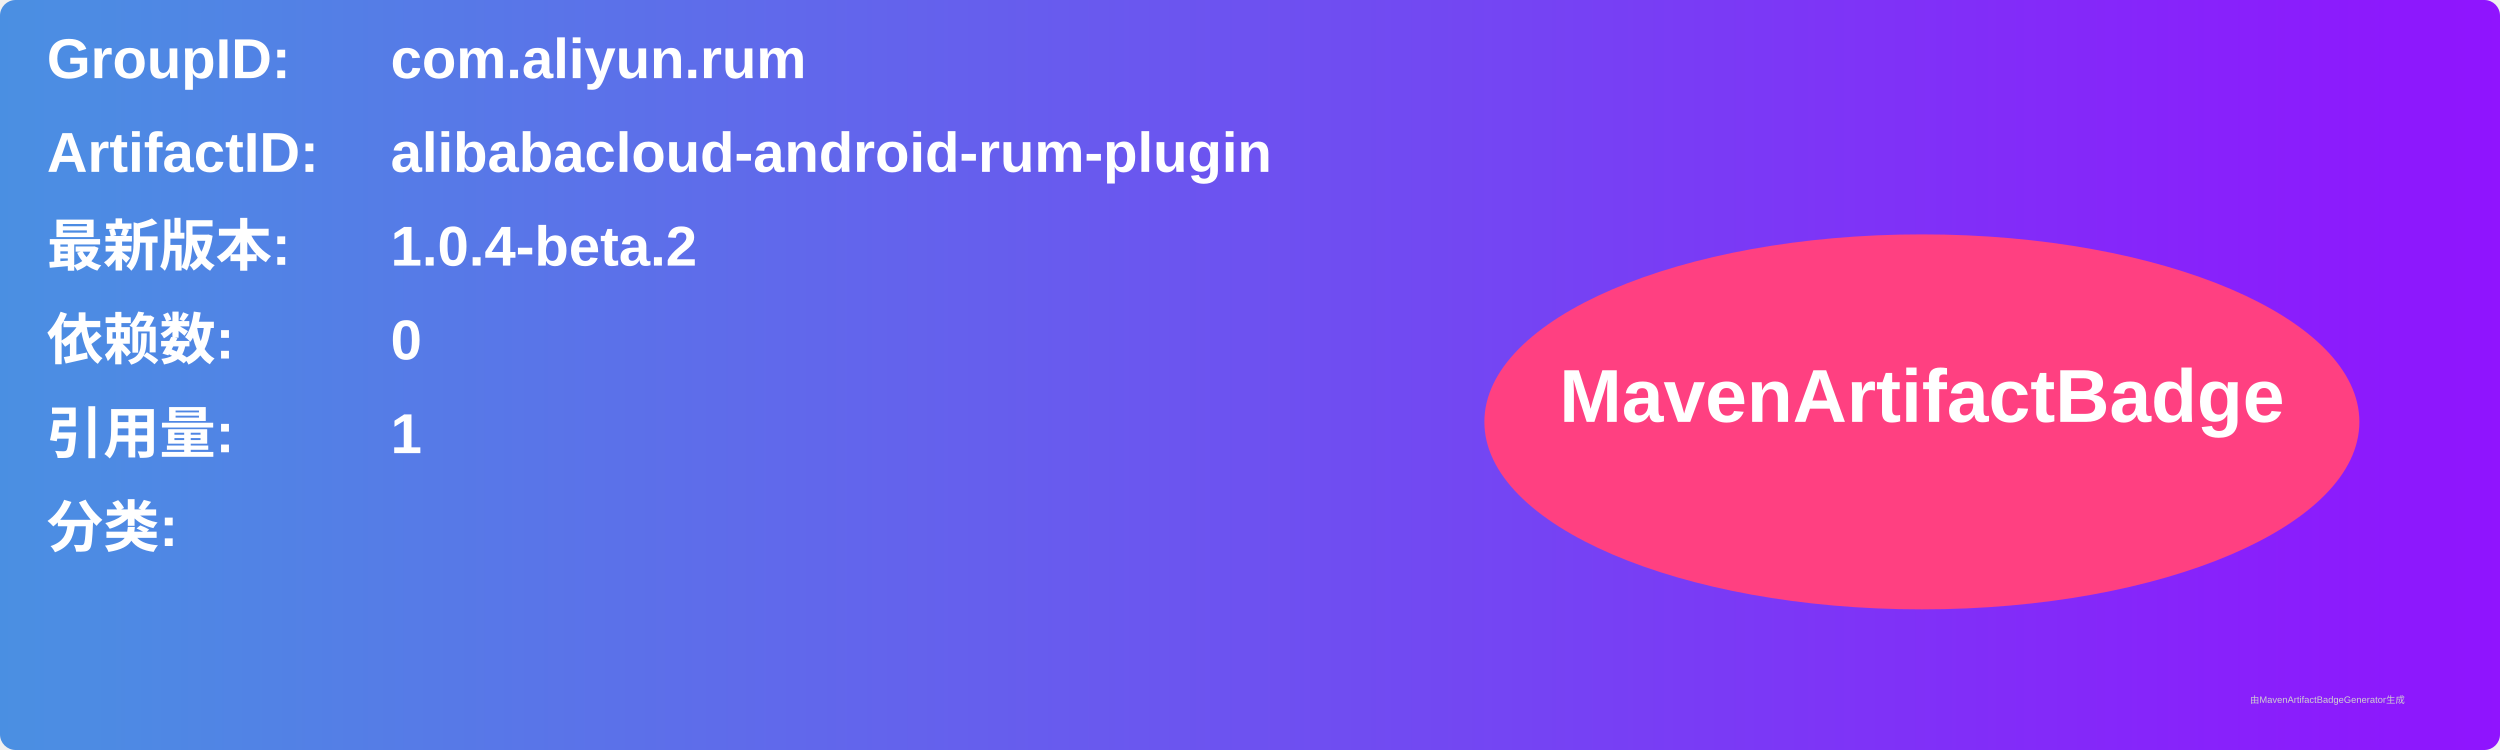
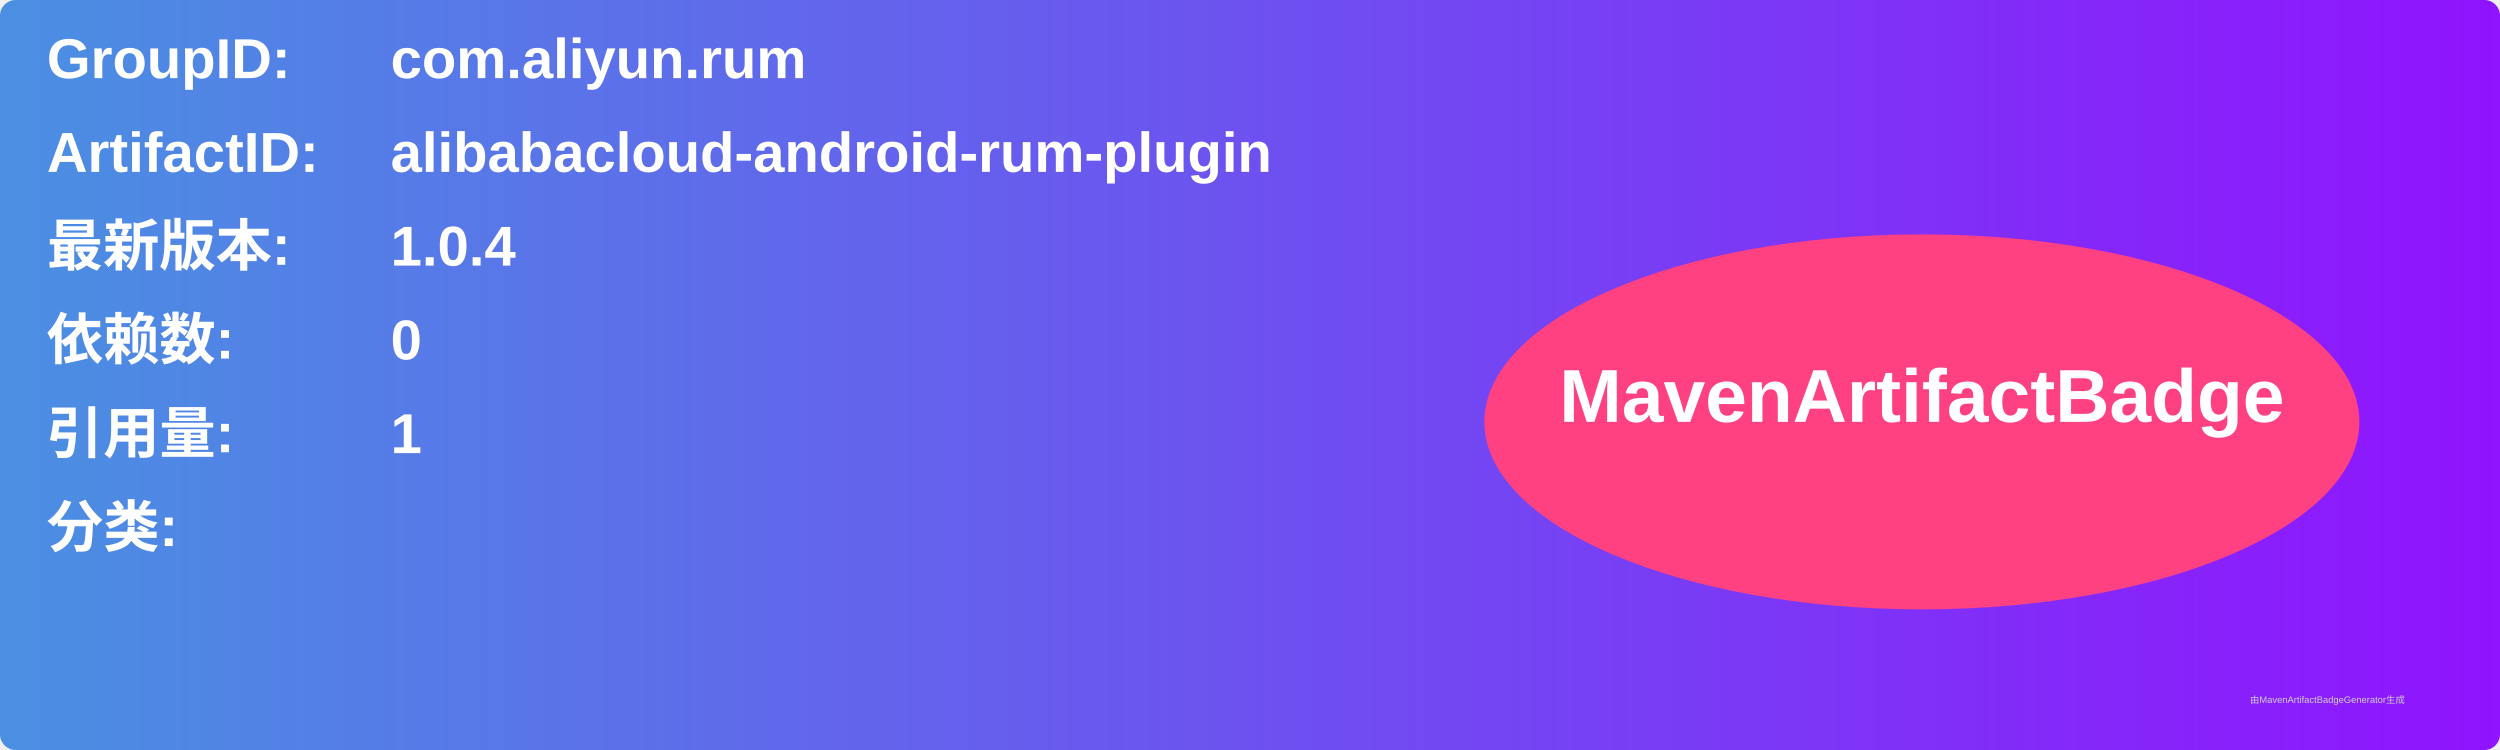
<svg xmlns="http://www.w3.org/2000/svg" width="800" height="240" viewBox="0 0 800 240">
  <linearGradient id="grad" x1="0%" y1="0%" x2="100%" y2="0%">
    <stop offset="0%" stop-color="#4a90e2" />
    <stop offset="100%" stop-color="#9013fe" />
  </linearGradient>
  <rect width="100%" height="100%" rx="5" ry="5" fill="url(#grad)" />
  <g transform="translate(15, 15)">
    <text x="0" y="10" font-family="Arial" font-size="18" fill="white" font-weight="bold" width="260">GroupID:</text>
    <text x="110" y="10" font-family="Arial" font-size="18" fill="white" font-weight="bold" width="460">com.aliyun.rum</text>
    <text x="0" y="40" font-family="Arial" font-size="18" fill="white" font-weight="bold" width="260">ArtifactID:</text>
    <text x="110" y="40" font-family="Arial" font-size="18" fill="white" font-weight="bold" width="460">alibabacloud-android-rum-plugin</text>
    <text x="0" y="70" font-family="Arial" font-size="18" fill="white" font-weight="bold">最新版本:</text>
    <text x="110" y="70" font-family="Arial" font-size="18" fill="white" font-weight="bold">
-       <tspan font-weight="bold">1.0.4-beta.2</tspan>
+       <tspan font-weight="bold">1.0.4</tspan>
    </text>
    <text x="0" y="100" font-family="Arial" font-size="18" fill="white" font-weight="bold">依赖数: </text>
    <text x="110" y="100" font-family="Arial" font-size="18" fill="white">
      <tspan font-weight="bold">0</tspan>
    </text>
    <text x="0" y="130" font-family="Arial" font-size="18" fill="white" font-weight="bold">引用量: </text>
    <text x="110" y="130" font-family="Arial" font-size="18" fill="white">
      <tspan font-weight="bold">1</tspan>
    </text>
    <text x="0" y="160" font-family="Arial" font-size="18" fill="white" font-weight="bold">分类:</text>
    <text x="10" y="190" font-family="Arial" font-size="10" fill="white">
      <tspan font-weight="bold" />
    </text>
    <ellipse cx="600" cy="120" rx="140" ry="60" fill="#ff4081" />
    <text x="600" y="120" text-anchor="middle" font-family="Arial" font-size="24" fill="white" font-weight="bold">MavenArtifactBadge</text>
  </g>
  <text x="720" y="225" font-family="Arial" font-size="3" fill="#d0d0d0">由MavenArtifactBadgeGenerator生成</text>
</svg>
